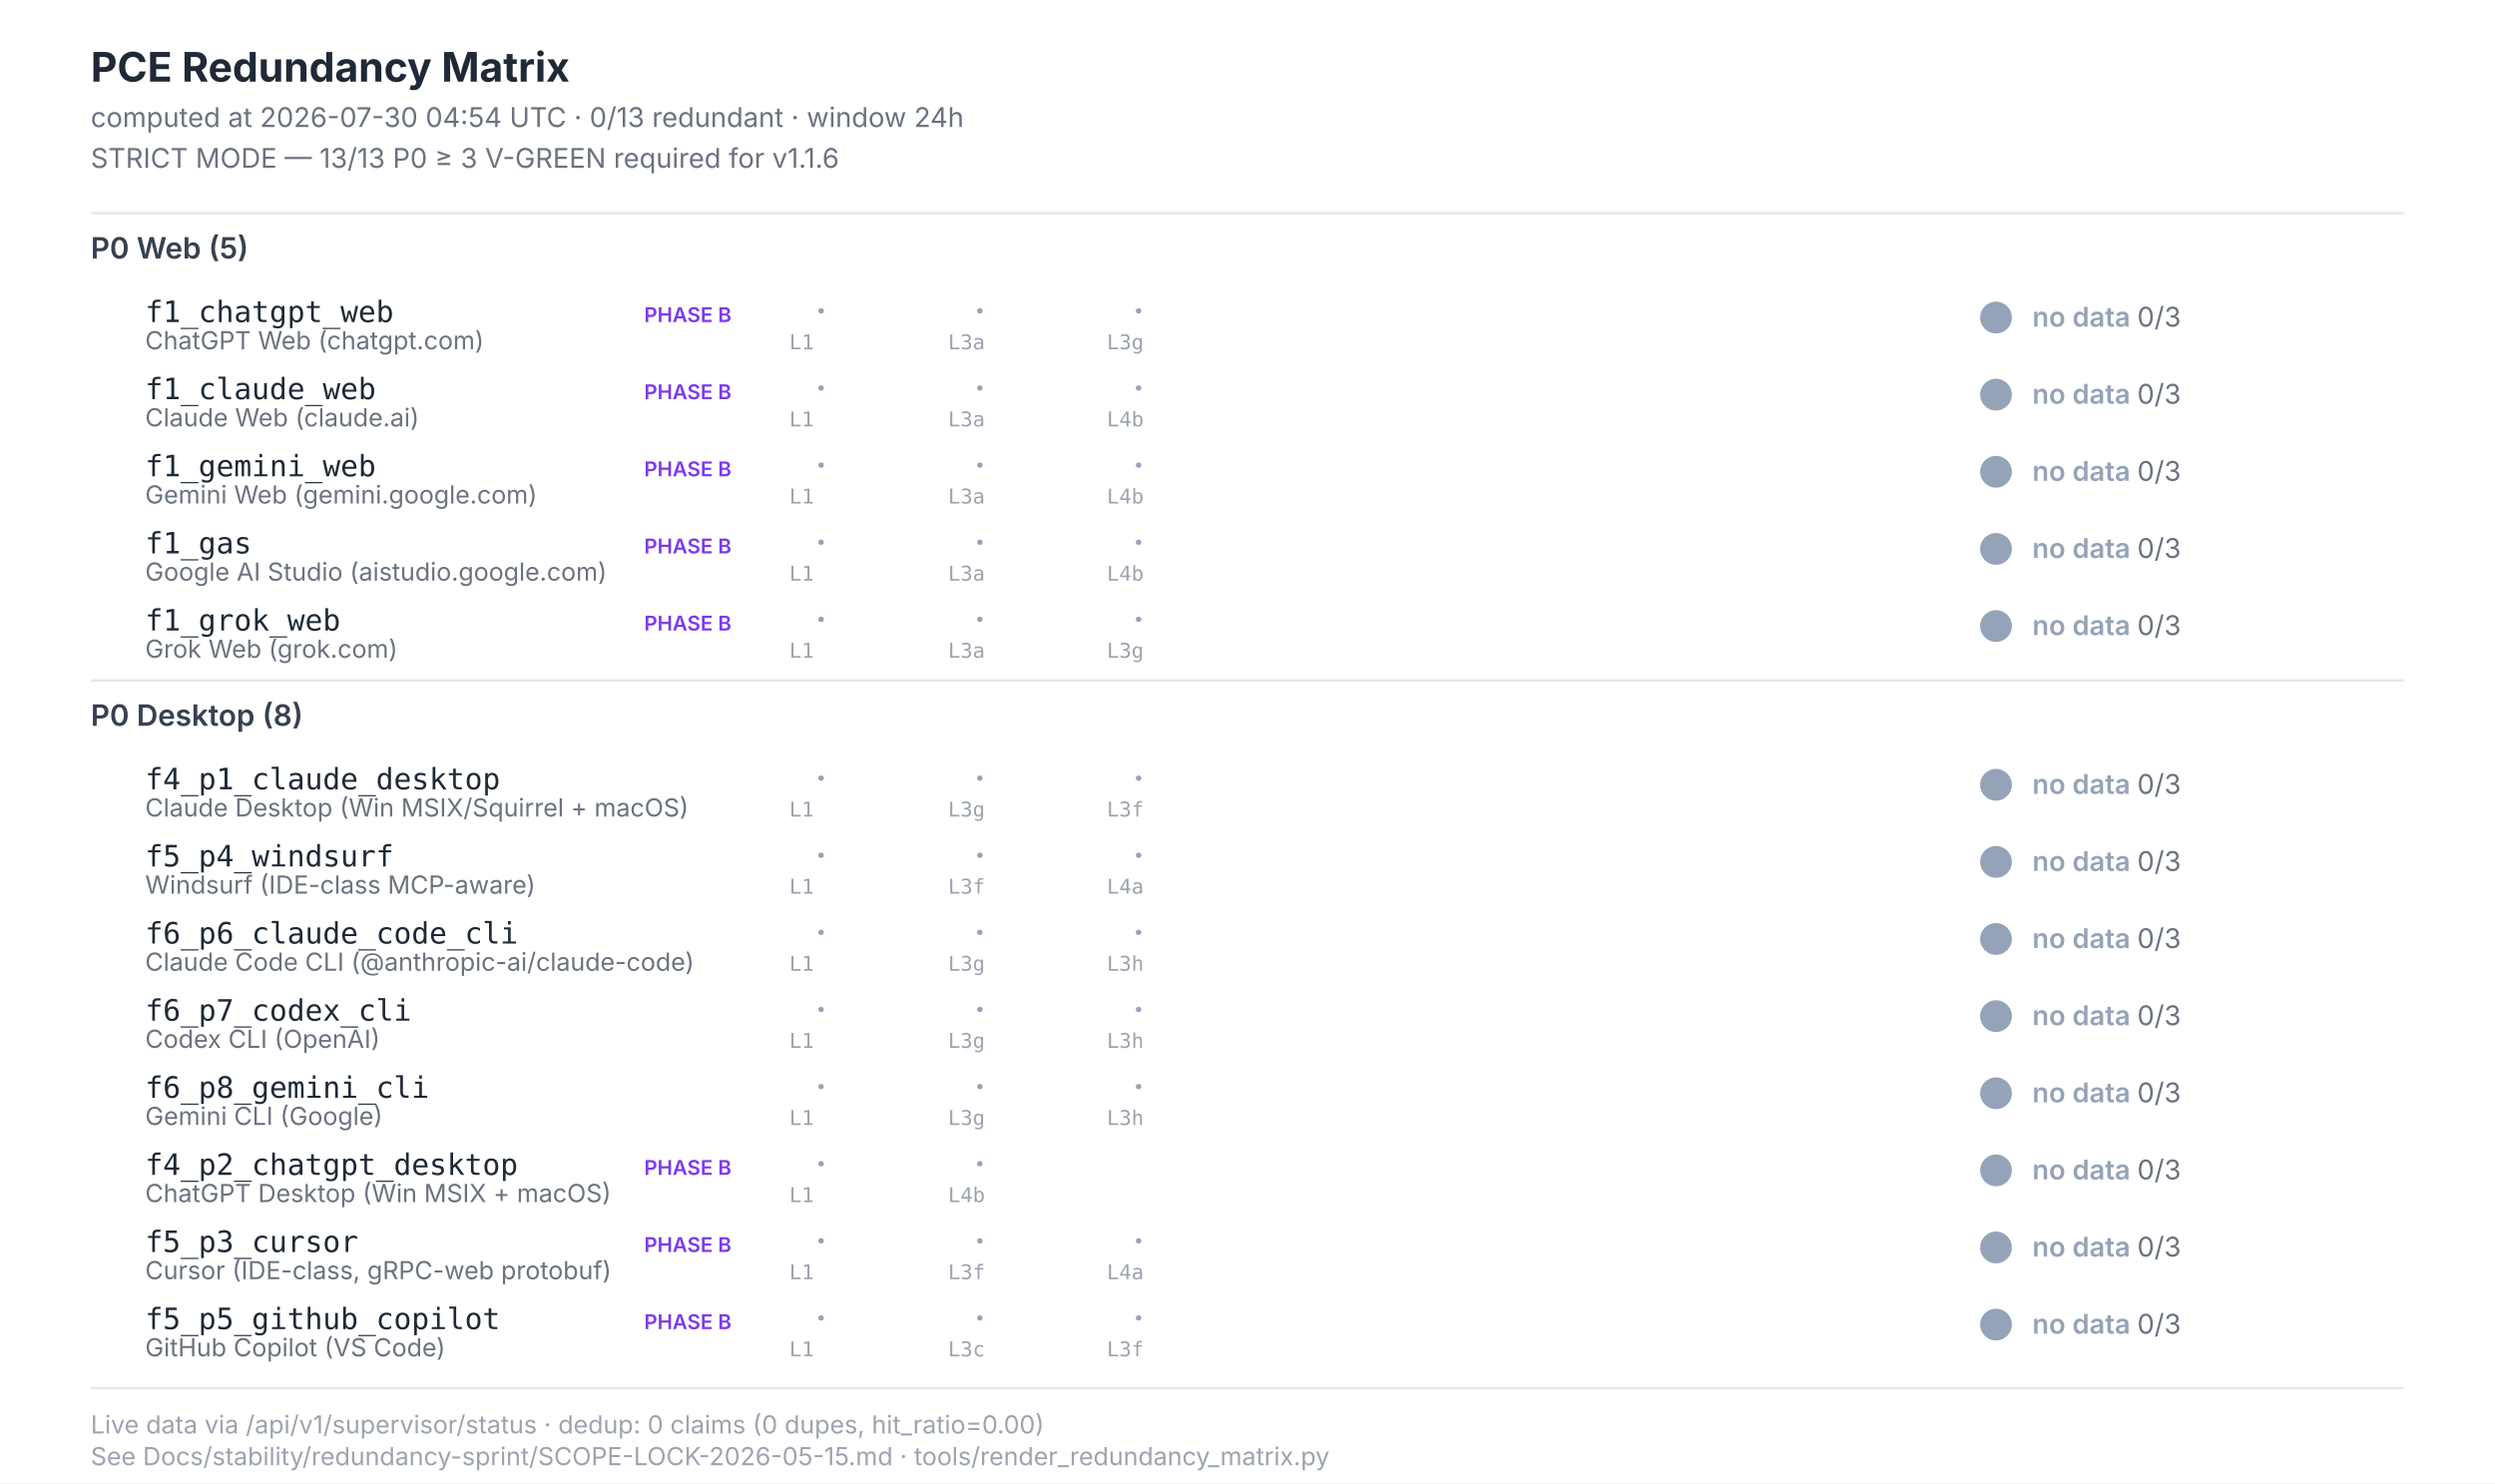
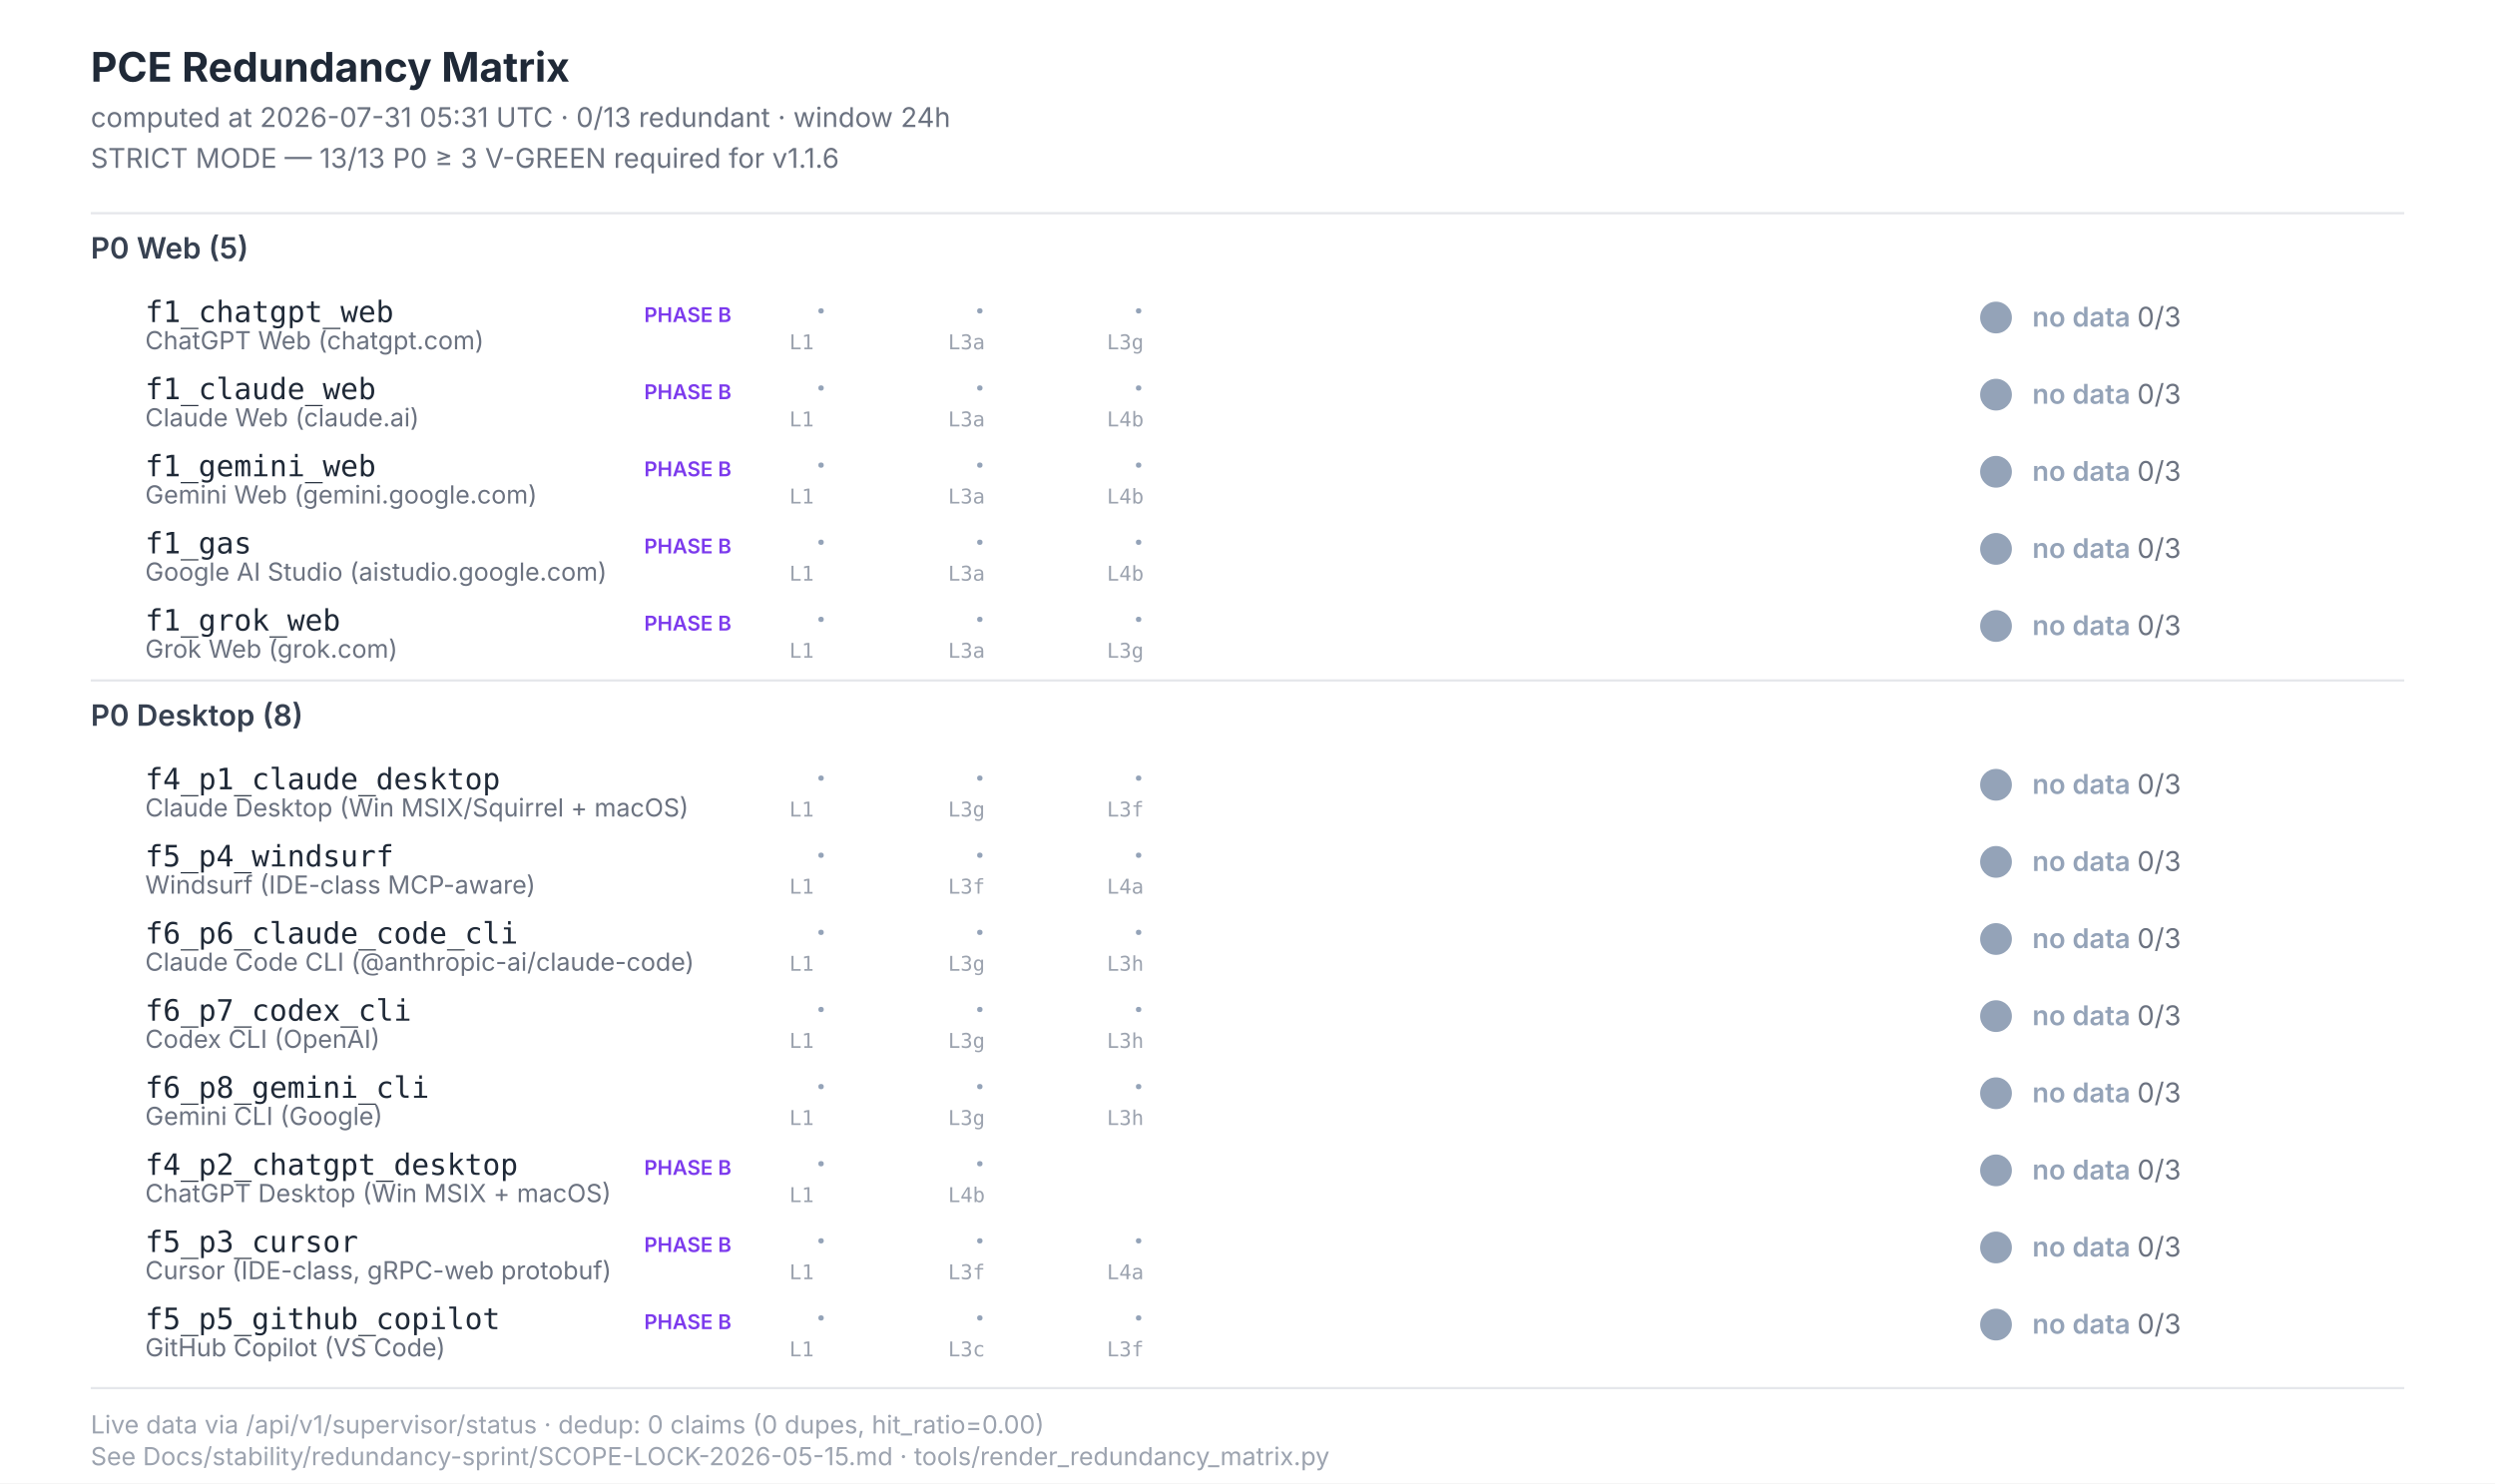
<svg xmlns="http://www.w3.org/2000/svg" width="1100" height="654" viewBox="0 0 1100 654" font-family="Inter, -apple-system, system-ui, sans-serif">
  <style>  .title{font-size:18px;font-weight:700;fill:#1f2937}  .subtitle{font-size:12px;fill:#6b7280}  .section{font-size:13px;font-weight:600;fill:#374151}  .scenario-id{font-size:13px;font-weight:500;fill:#1f2937;font-family:"JetBrains Mono",monospace}  .scenario-label{font-size:11px;fill:#6b7280}  .status-text{font-size:12px;font-weight:600}  .leg-glyph{font-size:14px;font-weight:700;font-family:"Segoe UI Symbol","Apple Color Emoji",sans-serif}  .leg-source{font-size:9px;fill:#9ca3af;font-family:"JetBrains Mono",monospace}  .footer{font-size:11px;fill:#9ca3af}  .phase-b{font-size:9px;font-weight:600;fill:#7c3aed}</style>
  <rect x="0" y="0" width="1100" height="654" fill="#ffffff" />
  <text class="title" x="40" y="36">PCE Redundancy Matrix</text>
-   <text class="subtitle" x="40" y="56">computed at 2026-07-30 04:54 UTC · 0/13 redundant · window 24h</text>
+   <text class="subtitle" x="40" y="56">computed at 2026-07-31 05:31 UTC · 0/13 redundant · window 24h</text>
  <text class="subtitle" x="40" y="74">STRICT MODE — 13/13 P0 ≥ 3 V-GREEN required for v1.1.6</text>
  <line x1="40" y1="94" x2="1060" y2="94" stroke="#e5e7eb" stroke-width="1" />
  <text class="section" x="40" y="114">P0 Web (5)</text>
  <text class="scenario-id" x="64" y="142">f1_chatgpt_web</text>
  <text class="scenario-label" x="64" y="154">ChatGPT Web (chatgpt.com)</text>
  <text class="phase-b" x="284" y="142">PHASE B</text>
  <text class="leg-glyph" x="360" y="142" fill="#94a3b8">·</text>
  <text class="leg-source" x="348" y="154">L1</text>
  <text class="leg-glyph" x="430" y="142" fill="#94a3b8">·</text>
  <text class="leg-source" x="418" y="154">L3a</text>
  <text class="leg-glyph" x="500" y="142" fill="#94a3b8">·</text>
  <text class="leg-source" x="488" y="154">L3g</text>
  <circle cx="880" cy="140" r="7" fill="#94a3b8" />
  <text class="status-text" x="896" y="144" fill="#94a3b8">no data <tspan fill="#6b7280" font-weight="400">0/3</tspan>
  </text>
  <text class="scenario-id" x="64" y="176">f1_claude_web</text>
  <text class="scenario-label" x="64" y="188">Claude Web (claude.ai)</text>
  <text class="phase-b" x="284" y="176">PHASE B</text>
  <text class="leg-glyph" x="360" y="176" fill="#94a3b8">·</text>
  <text class="leg-source" x="348" y="188">L1</text>
  <text class="leg-glyph" x="430" y="176" fill="#94a3b8">·</text>
  <text class="leg-source" x="418" y="188">L3a</text>
  <text class="leg-glyph" x="500" y="176" fill="#94a3b8">·</text>
  <text class="leg-source" x="488" y="188">L4b</text>
  <circle cx="880" cy="174" r="7" fill="#94a3b8" />
  <text class="status-text" x="896" y="178" fill="#94a3b8">no data <tspan fill="#6b7280" font-weight="400">0/3</tspan>
  </text>
  <text class="scenario-id" x="64" y="210">f1_gemini_web</text>
  <text class="scenario-label" x="64" y="222">Gemini Web (gemini.google.com)</text>
  <text class="phase-b" x="284" y="210">PHASE B</text>
  <text class="leg-glyph" x="360" y="210" fill="#94a3b8">·</text>
  <text class="leg-source" x="348" y="222">L1</text>
  <text class="leg-glyph" x="430" y="210" fill="#94a3b8">·</text>
  <text class="leg-source" x="418" y="222">L3a</text>
  <text class="leg-glyph" x="500" y="210" fill="#94a3b8">·</text>
  <text class="leg-source" x="488" y="222">L4b</text>
  <circle cx="880" cy="208" r="7" fill="#94a3b8" />
  <text class="status-text" x="896" y="212" fill="#94a3b8">no data <tspan fill="#6b7280" font-weight="400">0/3</tspan>
  </text>
  <text class="scenario-id" x="64" y="244">f1_gas</text>
  <text class="scenario-label" x="64" y="256">Google AI Studio (aistudio.google.com)</text>
  <text class="phase-b" x="284" y="244">PHASE B</text>
  <text class="leg-glyph" x="360" y="244" fill="#94a3b8">·</text>
  <text class="leg-source" x="348" y="256">L1</text>
  <text class="leg-glyph" x="430" y="244" fill="#94a3b8">·</text>
  <text class="leg-source" x="418" y="256">L3a</text>
  <text class="leg-glyph" x="500" y="244" fill="#94a3b8">·</text>
  <text class="leg-source" x="488" y="256">L4b</text>
  <circle cx="880" cy="242" r="7" fill="#94a3b8" />
  <text class="status-text" x="896" y="246" fill="#94a3b8">no data <tspan fill="#6b7280" font-weight="400">0/3</tspan>
  </text>
  <text class="scenario-id" x="64" y="278">f1_grok_web</text>
  <text class="scenario-label" x="64" y="290">Grok Web (grok.com)</text>
  <text class="phase-b" x="284" y="278">PHASE B</text>
  <text class="leg-glyph" x="360" y="278" fill="#94a3b8">·</text>
  <text class="leg-source" x="348" y="290">L1</text>
  <text class="leg-glyph" x="430" y="278" fill="#94a3b8">·</text>
  <text class="leg-source" x="418" y="290">L3a</text>
  <text class="leg-glyph" x="500" y="278" fill="#94a3b8">·</text>
  <text class="leg-source" x="488" y="290">L3g</text>
  <circle cx="880" cy="276" r="7" fill="#94a3b8" />
  <text class="status-text" x="896" y="280" fill="#94a3b8">no data <tspan fill="#6b7280" font-weight="400">0/3</tspan>
  </text>
  <line x1="40" y1="300" x2="1060" y2="300" stroke="#e5e7eb" stroke-width="1" />
  <text class="section" x="40" y="320">P0 Desktop (8)</text>
  <text class="scenario-id" x="64" y="348">f4_p1_claude_desktop</text>
  <text class="scenario-label" x="64" y="360">Claude Desktop (Win MSIX/Squirrel + macOS)</text>
  <text class="leg-glyph" x="360" y="348" fill="#94a3b8">·</text>
  <text class="leg-source" x="348" y="360">L1</text>
  <text class="leg-glyph" x="430" y="348" fill="#94a3b8">·</text>
  <text class="leg-source" x="418" y="360">L3g</text>
  <text class="leg-glyph" x="500" y="348" fill="#94a3b8">·</text>
  <text class="leg-source" x="488" y="360">L3f</text>
  <circle cx="880" cy="346" r="7" fill="#94a3b8" />
  <text class="status-text" x="896" y="350" fill="#94a3b8">no data <tspan fill="#6b7280" font-weight="400">0/3</tspan>
  </text>
  <text class="scenario-id" x="64" y="382">f5_p4_windsurf</text>
  <text class="scenario-label" x="64" y="394">Windsurf (IDE-class MCP-aware)</text>
  <text class="leg-glyph" x="360" y="382" fill="#94a3b8">·</text>
  <text class="leg-source" x="348" y="394">L1</text>
  <text class="leg-glyph" x="430" y="382" fill="#94a3b8">·</text>
  <text class="leg-source" x="418" y="394">L3f</text>
  <text class="leg-glyph" x="500" y="382" fill="#94a3b8">·</text>
  <text class="leg-source" x="488" y="394">L4a</text>
  <circle cx="880" cy="380" r="7" fill="#94a3b8" />
  <text class="status-text" x="896" y="384" fill="#94a3b8">no data <tspan fill="#6b7280" font-weight="400">0/3</tspan>
  </text>
  <text class="scenario-id" x="64" y="416">f6_p6_claude_code_cli</text>
  <text class="scenario-label" x="64" y="428">Claude Code CLI (@anthropic-ai/claude-code)</text>
  <text class="leg-glyph" x="360" y="416" fill="#94a3b8">·</text>
  <text class="leg-source" x="348" y="428">L1</text>
  <text class="leg-glyph" x="430" y="416" fill="#94a3b8">·</text>
  <text class="leg-source" x="418" y="428">L3g</text>
  <text class="leg-glyph" x="500" y="416" fill="#94a3b8">·</text>
  <text class="leg-source" x="488" y="428">L3h</text>
  <circle cx="880" cy="414" r="7" fill="#94a3b8" />
  <text class="status-text" x="896" y="418" fill="#94a3b8">no data <tspan fill="#6b7280" font-weight="400">0/3</tspan>
  </text>
  <text class="scenario-id" x="64" y="450">f6_p7_codex_cli</text>
  <text class="scenario-label" x="64" y="462">Codex CLI (OpenAI)</text>
  <text class="leg-glyph" x="360" y="450" fill="#94a3b8">·</text>
  <text class="leg-source" x="348" y="462">L1</text>
  <text class="leg-glyph" x="430" y="450" fill="#94a3b8">·</text>
  <text class="leg-source" x="418" y="462">L3g</text>
  <text class="leg-glyph" x="500" y="450" fill="#94a3b8">·</text>
  <text class="leg-source" x="488" y="462">L3h</text>
  <circle cx="880" cy="448" r="7" fill="#94a3b8" />
  <text class="status-text" x="896" y="452" fill="#94a3b8">no data <tspan fill="#6b7280" font-weight="400">0/3</tspan>
  </text>
  <text class="scenario-id" x="64" y="484">f6_p8_gemini_cli</text>
  <text class="scenario-label" x="64" y="496">Gemini CLI (Google)</text>
  <text class="leg-glyph" x="360" y="484" fill="#94a3b8">·</text>
  <text class="leg-source" x="348" y="496">L1</text>
  <text class="leg-glyph" x="430" y="484" fill="#94a3b8">·</text>
  <text class="leg-source" x="418" y="496">L3g</text>
  <text class="leg-glyph" x="500" y="484" fill="#94a3b8">·</text>
  <text class="leg-source" x="488" y="496">L3h</text>
  <circle cx="880" cy="482" r="7" fill="#94a3b8" />
  <text class="status-text" x="896" y="486" fill="#94a3b8">no data <tspan fill="#6b7280" font-weight="400">0/3</tspan>
  </text>
  <text class="scenario-id" x="64" y="518">f4_p2_chatgpt_desktop</text>
  <text class="scenario-label" x="64" y="530">ChatGPT Desktop (Win MSIX + macOS)</text>
  <text class="phase-b" x="284" y="518">PHASE B</text>
  <text class="leg-glyph" x="360" y="518" fill="#94a3b8">·</text>
  <text class="leg-source" x="348" y="530">L1</text>
  <text class="leg-glyph" x="430" y="518" fill="#94a3b8">·</text>
  <text class="leg-source" x="418" y="530">L4b</text>
  <circle cx="880" cy="516" r="7" fill="#94a3b8" />
  <text class="status-text" x="896" y="520" fill="#94a3b8">no data <tspan fill="#6b7280" font-weight="400">0/3</tspan>
  </text>
  <text class="scenario-id" x="64" y="552">f5_p3_cursor</text>
  <text class="scenario-label" x="64" y="564">Cursor (IDE-class, gRPC-web protobuf)</text>
  <text class="phase-b" x="284" y="552">PHASE B</text>
  <text class="leg-glyph" x="360" y="552" fill="#94a3b8">·</text>
  <text class="leg-source" x="348" y="564">L1</text>
  <text class="leg-glyph" x="430" y="552" fill="#94a3b8">·</text>
  <text class="leg-source" x="418" y="564">L3f</text>
  <text class="leg-glyph" x="500" y="552" fill="#94a3b8">·</text>
  <text class="leg-source" x="488" y="564">L4a</text>
  <circle cx="880" cy="550" r="7" fill="#94a3b8" />
  <text class="status-text" x="896" y="554" fill="#94a3b8">no data <tspan fill="#6b7280" font-weight="400">0/3</tspan>
  </text>
  <text class="scenario-id" x="64" y="586">f5_p5_github_copilot</text>
  <text class="scenario-label" x="64" y="598">GitHub Copilot (VS Code)</text>
  <text class="phase-b" x="284" y="586">PHASE B</text>
  <text class="leg-glyph" x="360" y="586" fill="#94a3b8">·</text>
  <text class="leg-source" x="348" y="598">L1</text>
  <text class="leg-glyph" x="430" y="586" fill="#94a3b8">·</text>
  <text class="leg-source" x="418" y="598">L3c</text>
  <text class="leg-glyph" x="500" y="586" fill="#94a3b8">·</text>
  <text class="leg-source" x="488" y="598">L3f</text>
  <circle cx="880" cy="584" r="7" fill="#94a3b8" />
  <text class="status-text" x="896" y="588" fill="#94a3b8">no data <tspan fill="#6b7280" font-weight="400">0/3</tspan>
  </text>
  <line x1="40" y1="612" x2="1060" y2="612" stroke="#e5e7eb" stroke-width="1" />
  <text class="footer" x="40" y="632">Live data via /api/v1/supervisor/status · dedup: 0 claims (0 dupes, hit_ratio=0.00)</text>
  <text class="footer" x="40" y="646">See Docs/stability/redundancy-sprint/SCOPE-LOCK-2026-05-15.md · tools/render_redundancy_matrix.py</text>
</svg>
